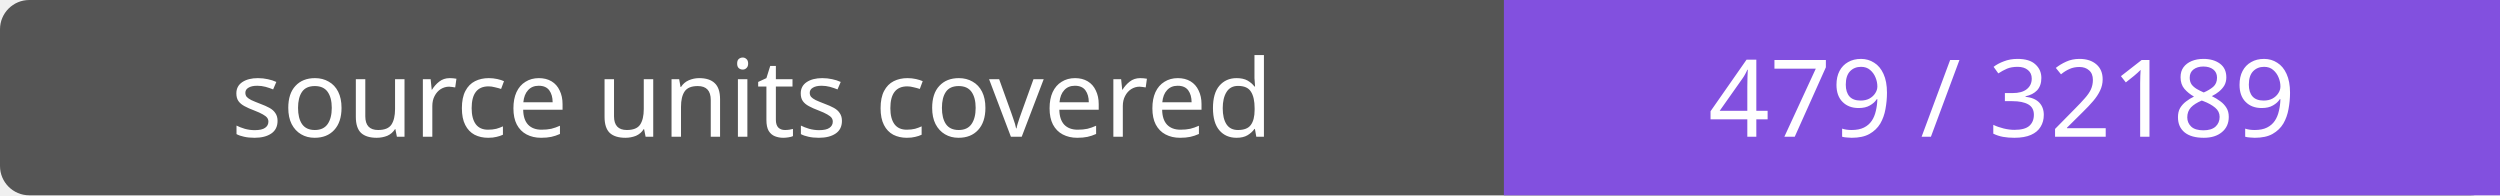
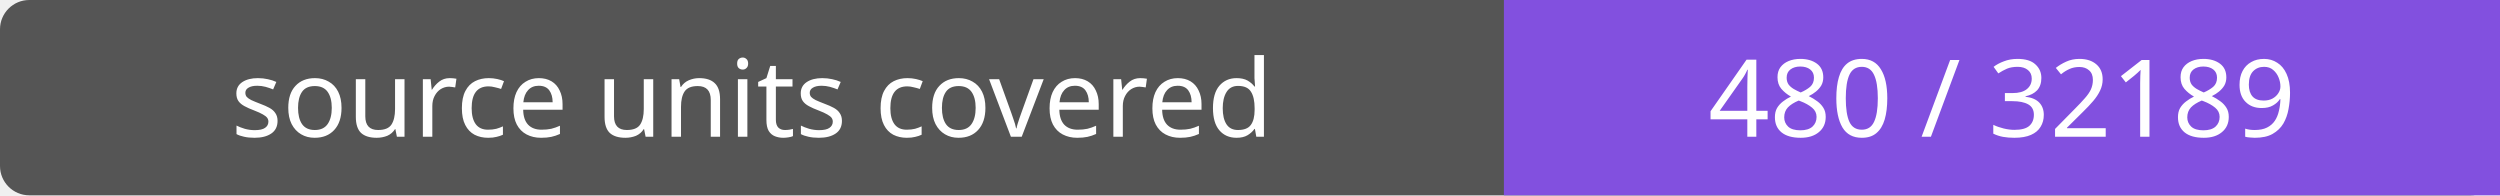
- <svg xmlns="http://www.w3.org/2000/svg" width="256" height="20" role="img" aria-label="source units covered: 479 / 32189">
+ <svg xmlns="http://www.w3.org/2000/svg" width="256" height="20" role="img" aria-label="source units covered: 480 / 32189">
  <rect width="256" height="20" rx="3" fill="#555" />
  <path fill="#8250df" d="M154 0h102v20H154z" />
  <g fill="#fff" text-anchor="middle" font-family="Verdana,sans-serif" font-size="11">
    <text x="77.0" y="14">source units covered</text>
-     <text x="205.0" y="14">479 / 32189</text>
+     <text x="205.0" y="14">480 / 32189</text>
  </g>
</svg>
